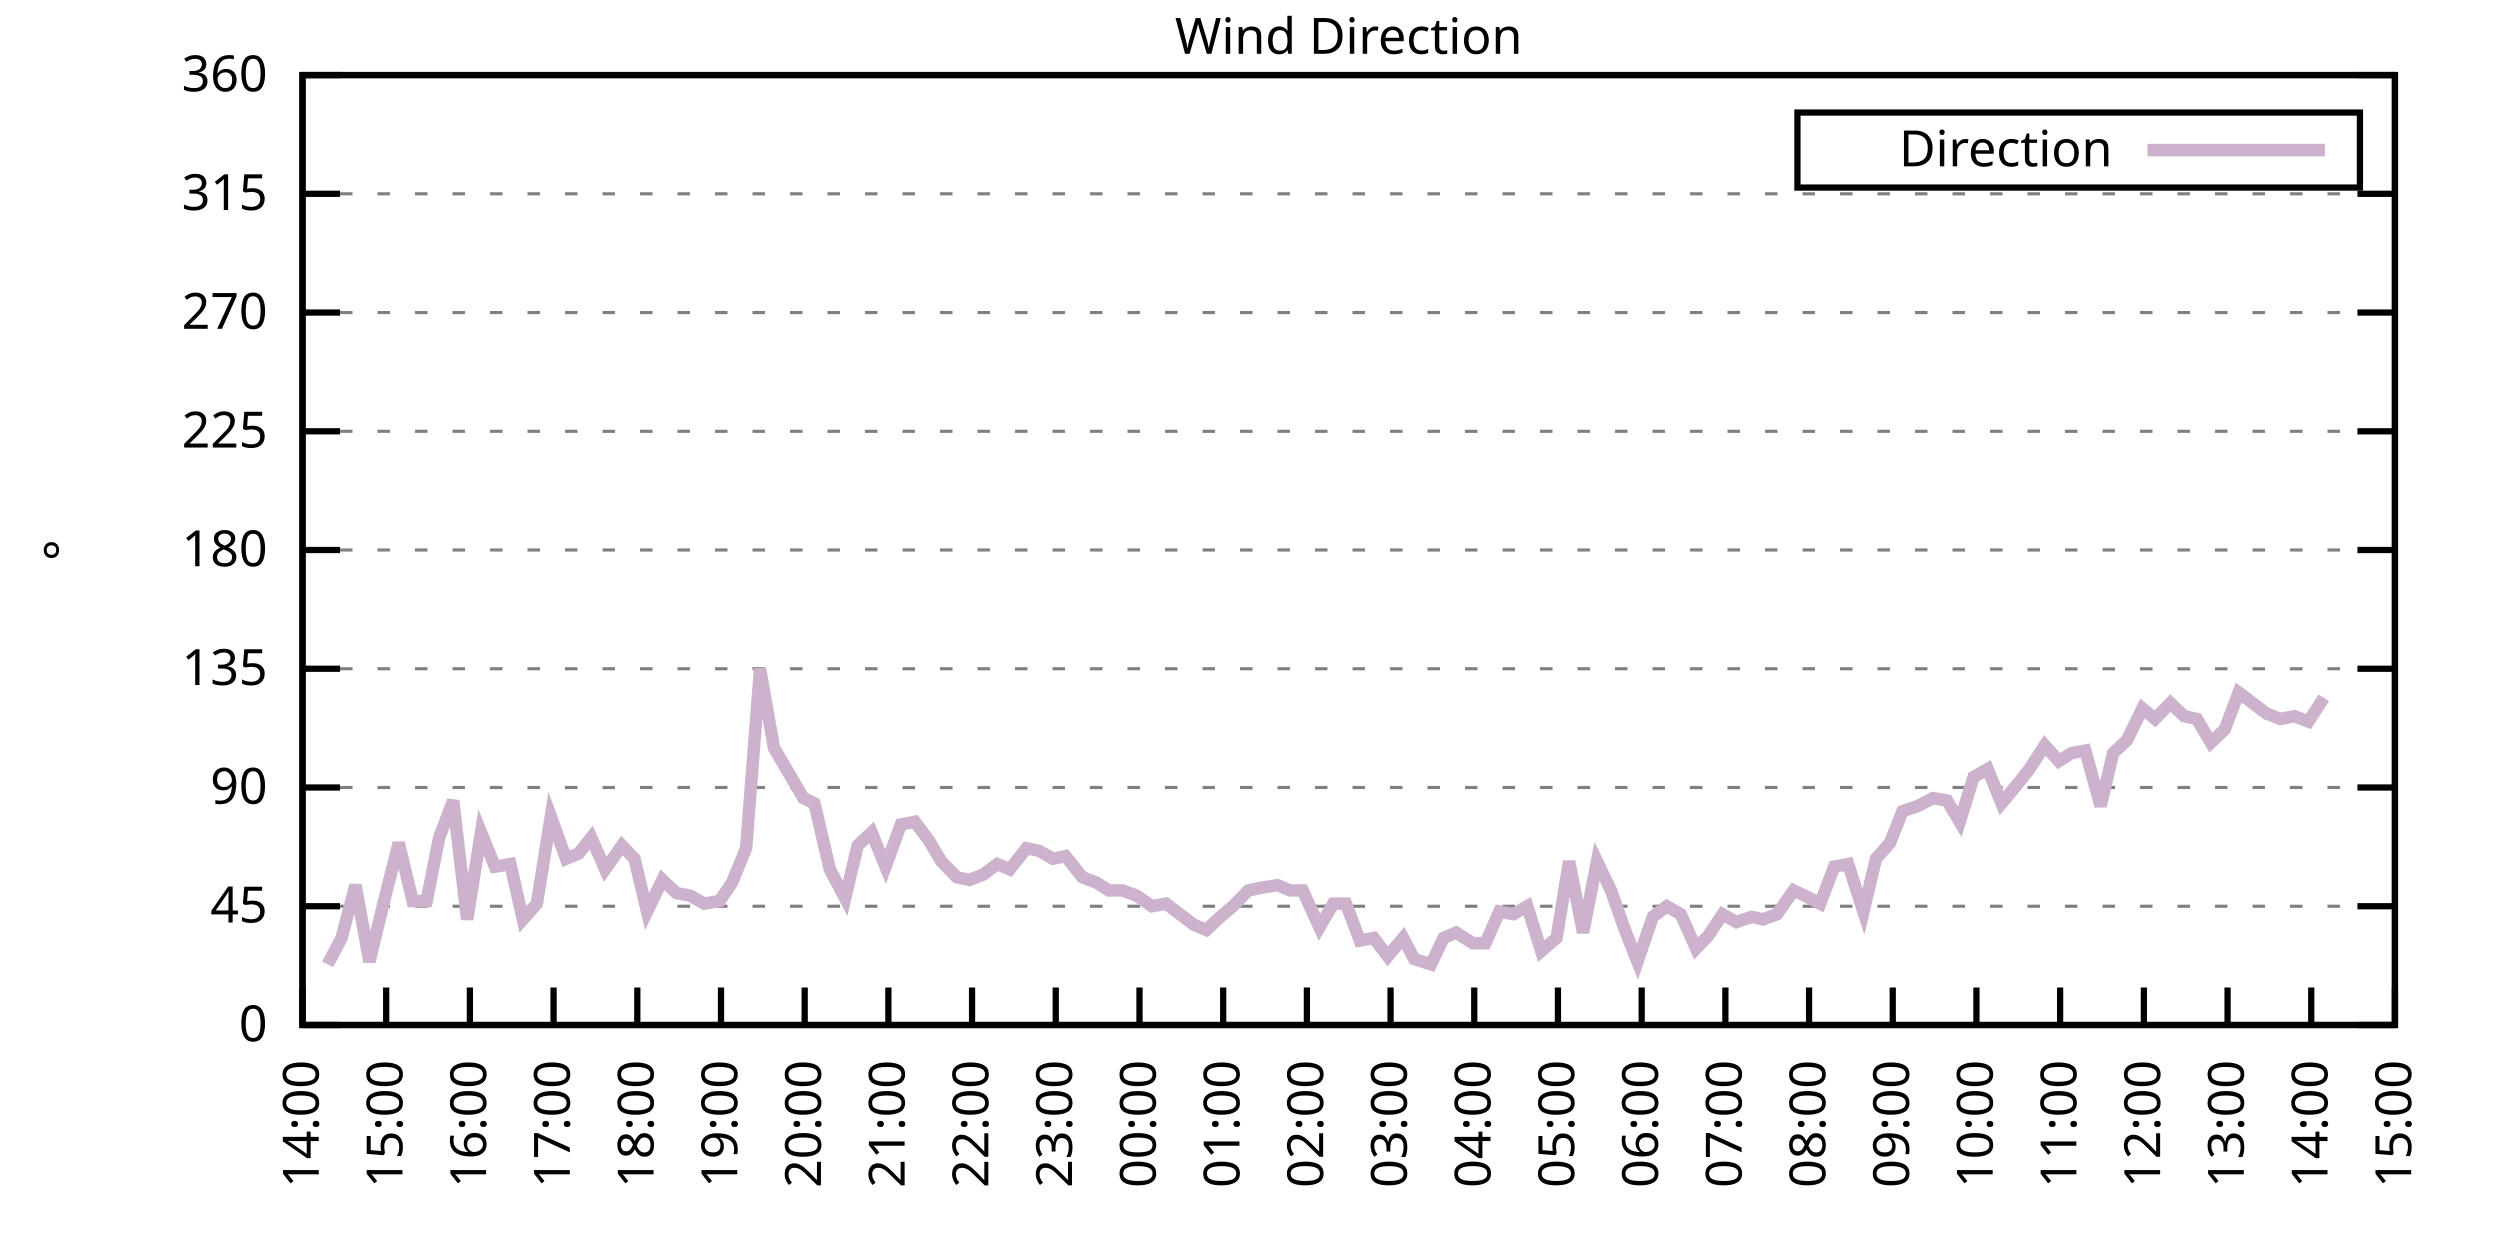
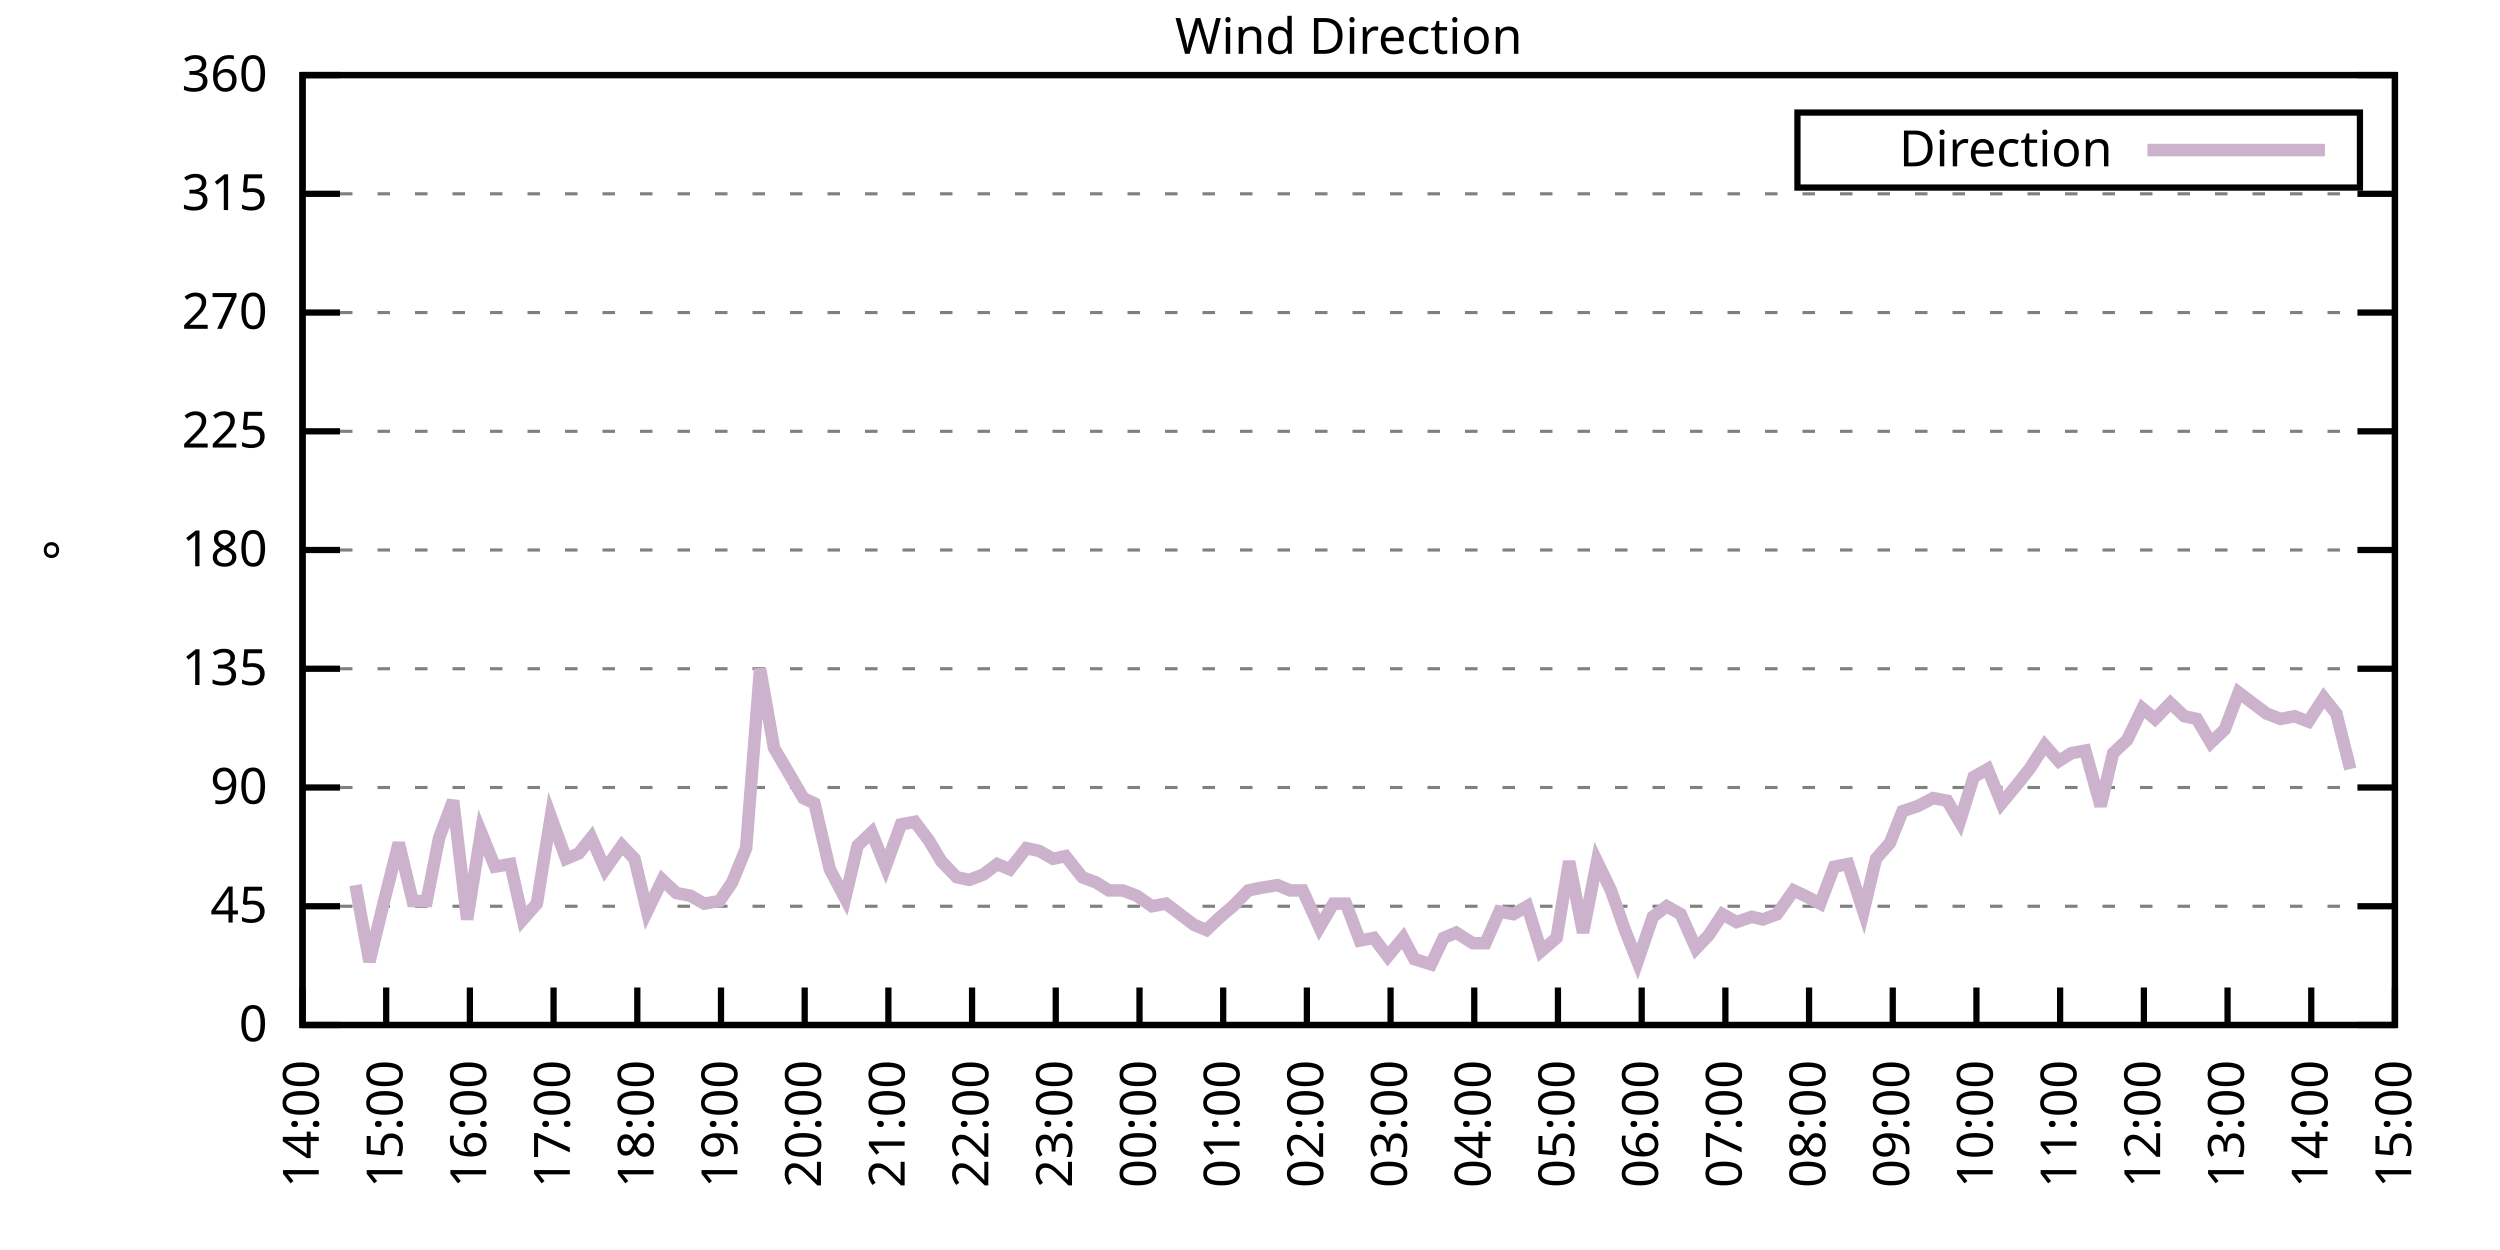
<svg xmlns="http://www.w3.org/2000/svg" xmlns:xlink="http://www.w3.org/1999/xlink" width="400" height="200" viewBox="0 0 400 200">
  <g id="gnuplot_canvas">
    <rect x="0" y="0" width="400" height="200" fill="none" />
    <defs>
      <circle id="gpDot" r="0.5" stroke-width="0.5" stroke="currentColor" />
      <path id="gpPt0" stroke-width="0.333" stroke="currentColor" d="M-1,0 h2 M0,-1 v2" />
      <path id="gpPt1" stroke-width="0.333" stroke="currentColor" d="M-1,-1 L1,1 M1,-1 L-1,1" />
      <path id="gpPt2" stroke-width="0.333" stroke="currentColor" d="M-1,0 L1,0 M0,-1 L0,1 M-1,-1 L1,1 M-1,1 L1,-1" />
      <rect id="gpPt3" stroke-width="0.333" stroke="currentColor" x="-1" y="-1" width="2" height="2" />
      <rect id="gpPt4" stroke-width="0.333" stroke="currentColor" fill="currentColor" x="-1" y="-1" width="2" height="2" />
      <circle id="gpPt5" stroke-width="0.333" stroke="currentColor" cx="0" cy="0" r="1" />
      <use xlink:href="#gpPt5" id="gpPt6" fill="currentColor" stroke="none" />
      <path id="gpPt7" stroke-width="0.333" stroke="currentColor" d="M0,-1.33 L-1.33,0.67 L1.33,0.67 z" />
      <use xlink:href="#gpPt7" id="gpPt8" fill="currentColor" stroke="none" />
      <use xlink:href="#gpPt7" id="gpPt9" stroke="currentColor" transform="rotate(180)" />
      <use xlink:href="#gpPt9" id="gpPt10" fill="currentColor" stroke="none" />
      <use xlink:href="#gpPt3" id="gpPt11" stroke="currentColor" transform="rotate(45)" />
      <use xlink:href="#gpPt11" id="gpPt12" fill="currentColor" stroke="none" />
      <path id="gpPt13" stroke-width="0.333" stroke="currentColor" d="M0,1.330 L1.265,0.411 L0.782,-1.067 L-0.782,-1.076 L-1.265,0.411 z" />
      <use xlink:href="#gpPt13" id="gpPt14" fill="currentColor" stroke="none" />
      <filter id="textbox" filterUnits="objectBoundingBox" x="0" y="0" height="1" width="1">
        <feFlood flood-color="white" flood-opacity="1" result="bgnd" />
        <feComposite in="SourceGraphic" in2="bgnd" operator="atop" />
      </filter>
      <filter id="greybox" filterUnits="objectBoundingBox" x="0" y="0" height="1" width="1">
        <feFlood flood-color="lightgrey" flood-opacity="1" result="grey" />
        <feComposite in="SourceGraphic" in2="grey" operator="atop" />
      </filter>
    </defs>
    <g fill="none" color="white" stroke="currentColor" stroke-width="1.00" stroke-linecap="butt" stroke-linejoin="miter">
</g>
    <g fill="none" color="black" stroke="currentColor" stroke-width="1.00" stroke-linecap="butt" stroke-linejoin="miter">
      <g stroke="none" shape-rendering="crispEdges">
        <polygon fill="rgb(255, 255, 255)" points="48.40,164.00 383.18,164.00 383.18,12.02 48.40,12.02 " />
      </g>
    </g>
    <g fill="none" color="black" stroke="currentColor" stroke-width="1.00" stroke-linecap="butt" stroke-linejoin="miter">
</g>
    <g fill="none" color="black" stroke="black" stroke-width="0.50" stroke-linecap="butt" stroke-linejoin="miter">
</g>
    <g fill="none" color="gray" stroke="currentColor" stroke-width="0.50" stroke-linecap="butt" stroke-linejoin="miter">
      <path stroke="gray" stroke-dasharray="2,4" class="gridline" d="M48.40,164.00 L383.19,164.00  " />
    </g>
    <g fill="none" color="gray" stroke="gray" stroke-width="1.00" stroke-linecap="butt" stroke-linejoin="miter">
</g>
    <g fill="none" color="black" stroke="currentColor" stroke-width="1.00" stroke-linecap="butt" stroke-linejoin="miter">
      <path stroke="black" d="M48.40,164.00 L54.40,164.00 M383.19,164.00 L377.19,164.00  " />
      <g transform="translate(42.80,166.60)" stroke="none" fill="black" font-family="Sans" font-size="8.00" text-anchor="end">
        <text>
          <tspan font-family="Sans"> 0</tspan>
        </text>
      </g>
    </g>
    <g fill="none" color="black" stroke="currentColor" stroke-width="1.00" stroke-linecap="butt" stroke-linejoin="miter">
</g>
    <g fill="none" color="black" stroke="black" stroke-width="0.50" stroke-linecap="butt" stroke-linejoin="miter">
</g>
    <g fill="none" color="gray" stroke="currentColor" stroke-width="0.50" stroke-linecap="butt" stroke-linejoin="miter">
      <path stroke="gray" stroke-dasharray="2,4" class="gridline" d="M48.40,145.00 L383.19,145.00  " />
    </g>
    <g fill="none" color="gray" stroke="gray" stroke-width="1.00" stroke-linecap="butt" stroke-linejoin="miter">
</g>
    <g fill="none" color="black" stroke="currentColor" stroke-width="1.00" stroke-linecap="butt" stroke-linejoin="miter">
      <path stroke="black" d="M48.40,145.00 L54.40,145.00 M383.19,145.00 L377.19,145.00  " />
      <g transform="translate(42.80,147.60)" stroke="none" fill="black" font-family="Sans" font-size="8.00" text-anchor="end">
        <text>
          <tspan font-family="Sans"> 45</tspan>
        </text>
      </g>
    </g>
    <g fill="none" color="black" stroke="currentColor" stroke-width="1.00" stroke-linecap="butt" stroke-linejoin="miter">
</g>
    <g fill="none" color="black" stroke="black" stroke-width="0.50" stroke-linecap="butt" stroke-linejoin="miter">
</g>
    <g fill="none" color="gray" stroke="currentColor" stroke-width="0.50" stroke-linecap="butt" stroke-linejoin="miter">
      <path stroke="gray" stroke-dasharray="2,4" class="gridline" d="M48.40,126.00 L383.19,126.00  " />
    </g>
    <g fill="none" color="gray" stroke="gray" stroke-width="1.00" stroke-linecap="butt" stroke-linejoin="miter">
</g>
    <g fill="none" color="black" stroke="currentColor" stroke-width="1.00" stroke-linecap="butt" stroke-linejoin="miter">
      <path stroke="black" d="M48.40,126.00 L54.40,126.00 M383.19,126.00 L377.19,126.00  " />
      <g transform="translate(42.80,128.60)" stroke="none" fill="black" font-family="Sans" font-size="8.00" text-anchor="end">
        <text>
          <tspan font-family="Sans"> 90</tspan>
        </text>
      </g>
    </g>
    <g fill="none" color="black" stroke="currentColor" stroke-width="1.00" stroke-linecap="butt" stroke-linejoin="miter">
</g>
    <g fill="none" color="black" stroke="black" stroke-width="0.50" stroke-linecap="butt" stroke-linejoin="miter">
</g>
    <g fill="none" color="gray" stroke="currentColor" stroke-width="0.50" stroke-linecap="butt" stroke-linejoin="miter">
      <path stroke="gray" stroke-dasharray="2,4" class="gridline" d="M48.40,107.00 L383.19,107.00  " />
    </g>
    <g fill="none" color="gray" stroke="gray" stroke-width="1.00" stroke-linecap="butt" stroke-linejoin="miter">
</g>
    <g fill="none" color="black" stroke="currentColor" stroke-width="1.00" stroke-linecap="butt" stroke-linejoin="miter">
      <path stroke="black" d="M48.40,107.00 L54.40,107.00 M383.19,107.00 L377.19,107.00  " />
      <g transform="translate(42.80,109.60)" stroke="none" fill="black" font-family="Sans" font-size="8.00" text-anchor="end">
        <text>
          <tspan font-family="Sans"> 135</tspan>
        </text>
      </g>
    </g>
    <g fill="none" color="black" stroke="currentColor" stroke-width="1.00" stroke-linecap="butt" stroke-linejoin="miter">
</g>
    <g fill="none" color="black" stroke="black" stroke-width="0.50" stroke-linecap="butt" stroke-linejoin="miter">
</g>
    <g fill="none" color="gray" stroke="currentColor" stroke-width="0.50" stroke-linecap="butt" stroke-linejoin="miter">
      <path stroke="gray" stroke-dasharray="2,4" class="gridline" d="M48.40,88.00 L383.19,88.00  " />
    </g>
    <g fill="none" color="gray" stroke="gray" stroke-width="1.00" stroke-linecap="butt" stroke-linejoin="miter">
</g>
    <g fill="none" color="black" stroke="currentColor" stroke-width="1.00" stroke-linecap="butt" stroke-linejoin="miter">
      <path stroke="black" d="M48.40,88.00 L54.40,88.00 M383.19,88.00 L377.19,88.00  " />
      <g transform="translate(42.80,90.60)" stroke="none" fill="black" font-family="Sans" font-size="8.00" text-anchor="end">
        <text>
          <tspan font-family="Sans"> 180</tspan>
        </text>
      </g>
    </g>
    <g fill="none" color="black" stroke="currentColor" stroke-width="1.00" stroke-linecap="butt" stroke-linejoin="miter">
</g>
    <g fill="none" color="black" stroke="black" stroke-width="0.50" stroke-linecap="butt" stroke-linejoin="miter">
</g>
    <g fill="none" color="gray" stroke="currentColor" stroke-width="0.50" stroke-linecap="butt" stroke-linejoin="miter">
      <path stroke="gray" stroke-dasharray="2,4" class="gridline" d="M48.40,69.01 L383.19,69.01  " />
    </g>
    <g fill="none" color="gray" stroke="gray" stroke-width="1.00" stroke-linecap="butt" stroke-linejoin="miter">
</g>
    <g fill="none" color="black" stroke="currentColor" stroke-width="1.00" stroke-linecap="butt" stroke-linejoin="miter">
      <path stroke="black" d="M48.40,69.01 L54.40,69.01 M383.19,69.01 L377.19,69.01  " />
      <g transform="translate(42.80,71.61)" stroke="none" fill="black" font-family="Sans" font-size="8.00" text-anchor="end">
        <text>
          <tspan font-family="Sans"> 225</tspan>
        </text>
      </g>
    </g>
    <g fill="none" color="black" stroke="currentColor" stroke-width="1.00" stroke-linecap="butt" stroke-linejoin="miter">
</g>
    <g fill="none" color="black" stroke="black" stroke-width="0.50" stroke-linecap="butt" stroke-linejoin="miter">
</g>
    <g fill="none" color="gray" stroke="currentColor" stroke-width="0.50" stroke-linecap="butt" stroke-linejoin="miter">
      <path stroke="gray" stroke-dasharray="2,4" class="gridline" d="M48.40,50.01 L383.19,50.01  " />
    </g>
    <g fill="none" color="gray" stroke="gray" stroke-width="1.00" stroke-linecap="butt" stroke-linejoin="miter">
</g>
    <g fill="none" color="black" stroke="currentColor" stroke-width="1.00" stroke-linecap="butt" stroke-linejoin="miter">
      <path stroke="black" d="M48.40,50.01 L54.40,50.01 M383.19,50.01 L377.19,50.01  " />
      <g transform="translate(42.80,52.61)" stroke="none" fill="black" font-family="Sans" font-size="8.00" text-anchor="end">
        <text>
          <tspan font-family="Sans"> 270</tspan>
        </text>
      </g>
    </g>
    <g fill="none" color="black" stroke="currentColor" stroke-width="1.00" stroke-linecap="butt" stroke-linejoin="miter">
</g>
    <g fill="none" color="black" stroke="black" stroke-width="0.50" stroke-linecap="butt" stroke-linejoin="miter">
</g>
    <g fill="none" color="gray" stroke="currentColor" stroke-width="0.50" stroke-linecap="butt" stroke-linejoin="miter">
      <path stroke="gray" stroke-dasharray="2,4" class="gridline" d="M48.40,31.01 L383.19,31.01  " />
    </g>
    <g fill="none" color="gray" stroke="gray" stroke-width="1.00" stroke-linecap="butt" stroke-linejoin="miter">
</g>
    <g fill="none" color="black" stroke="currentColor" stroke-width="1.00" stroke-linecap="butt" stroke-linejoin="miter">
      <path stroke="black" d="M48.40,31.01 L54.40,31.01 M383.19,31.01 L377.19,31.01  " />
      <g transform="translate(42.80,33.61)" stroke="none" fill="black" font-family="Sans" font-size="8.00" text-anchor="end">
        <text>
          <tspan font-family="Sans"> 315</tspan>
        </text>
      </g>
    </g>
    <g fill="none" color="black" stroke="currentColor" stroke-width="1.00" stroke-linecap="butt" stroke-linejoin="miter">
</g>
    <g fill="none" color="black" stroke="black" stroke-width="0.50" stroke-linecap="butt" stroke-linejoin="miter">
</g>
    <g fill="none" color="gray" stroke="currentColor" stroke-width="0.50" stroke-linecap="butt" stroke-linejoin="miter">
      <path stroke="gray" stroke-dasharray="2,4" class="gridline" d="M48.40,12.01 L383.19,12.01  " />
    </g>
    <g fill="none" color="gray" stroke="gray" stroke-width="1.00" stroke-linecap="butt" stroke-linejoin="miter">
</g>
    <g fill="none" color="black" stroke="currentColor" stroke-width="1.00" stroke-linecap="butt" stroke-linejoin="miter">
      <path stroke="black" d="M48.40,12.01 L54.40,12.01 M383.19,12.01 L377.19,12.01  " />
      <g transform="translate(42.80,14.61)" stroke="none" fill="black" font-family="Sans" font-size="8.00" text-anchor="end">
        <text>
          <tspan font-family="Sans"> 360</tspan>
        </text>
      </g>
    </g>
    <g fill="none" color="black" stroke="currentColor" stroke-width="1.00" stroke-linecap="butt" stroke-linejoin="miter">
      <path stroke="black" d="M48.40,164.00 L48.40,158.00  " />
      <g transform="translate(51.00,169.60) rotate(270.00)" stroke="none" fill="black" font-family="Sans" font-size="8.00" text-anchor="end">
        <text>
          <tspan font-family="Sans">14:00</tspan>
        </text>
      </g>
    </g>
    <g fill="none" color="black" stroke="currentColor" stroke-width="1.00" stroke-linecap="butt" stroke-linejoin="miter">
      <path stroke="black" d="M61.79,164.00 L61.79,158.00  " />
      <g transform="translate(64.39,169.60) rotate(270.00)" stroke="none" fill="black" font-family="Sans" font-size="8.00" text-anchor="end">
        <text>
          <tspan font-family="Sans">15:00</tspan>
        </text>
      </g>
    </g>
    <g fill="none" color="black" stroke="currentColor" stroke-width="1.00" stroke-linecap="butt" stroke-linejoin="miter">
      <path stroke="black" d="M75.18,164.00 L75.18,158.00  " />
      <g transform="translate(77.78,169.60) rotate(270.00)" stroke="none" fill="black" font-family="Sans" font-size="8.00" text-anchor="end">
        <text>
          <tspan font-family="Sans">16:00</tspan>
        </text>
      </g>
    </g>
    <g fill="none" color="black" stroke="currentColor" stroke-width="1.00" stroke-linecap="butt" stroke-linejoin="miter">
      <path stroke="black" d="M88.57,164.00 L88.57,158.00  " />
      <g transform="translate(91.17,169.60) rotate(270.00)" stroke="none" fill="black" font-family="Sans" font-size="8.00" text-anchor="end">
        <text>
          <tspan font-family="Sans">17:00</tspan>
        </text>
      </g>
    </g>
    <g fill="none" color="black" stroke="currentColor" stroke-width="1.00" stroke-linecap="butt" stroke-linejoin="miter">
      <path stroke="black" d="M101.97,164.00 L101.97,158.00  " />
      <g transform="translate(104.57,169.60) rotate(270.00)" stroke="none" fill="black" font-family="Sans" font-size="8.00" text-anchor="end">
        <text>
          <tspan font-family="Sans">18:00</tspan>
        </text>
      </g>
    </g>
    <g fill="none" color="black" stroke="currentColor" stroke-width="1.00" stroke-linecap="butt" stroke-linejoin="miter">
      <path stroke="black" d="M115.36,164.00 L115.36,158.00  " />
      <g transform="translate(117.96,169.60) rotate(270.00)" stroke="none" fill="black" font-family="Sans" font-size="8.00" text-anchor="end">
        <text>
          <tspan font-family="Sans">19:00</tspan>
        </text>
      </g>
    </g>
    <g fill="none" color="black" stroke="currentColor" stroke-width="1.00" stroke-linecap="butt" stroke-linejoin="miter">
      <path stroke="black" d="M128.75,164.00 L128.75,158.00  " />
      <g transform="translate(131.35,169.60) rotate(270.00)" stroke="none" fill="black" font-family="Sans" font-size="8.00" text-anchor="end">
        <text>
          <tspan font-family="Sans">20:00</tspan>
        </text>
      </g>
    </g>
    <g fill="none" color="black" stroke="currentColor" stroke-width="1.00" stroke-linecap="butt" stroke-linejoin="miter">
      <path stroke="black" d="M142.14,164.00 L142.14,158.00  " />
      <g transform="translate(144.74,169.60) rotate(270.00)" stroke="none" fill="black" font-family="Sans" font-size="8.00" text-anchor="end">
        <text>
          <tspan font-family="Sans">21:00</tspan>
        </text>
      </g>
    </g>
    <g fill="none" color="black" stroke="currentColor" stroke-width="1.00" stroke-linecap="butt" stroke-linejoin="miter">
      <path stroke="black" d="M155.53,164.00 L155.53,158.00  " />
      <g transform="translate(158.13,169.60) rotate(270.00)" stroke="none" fill="black" font-family="Sans" font-size="8.00" text-anchor="end">
        <text>
          <tspan font-family="Sans">22:00</tspan>
        </text>
      </g>
    </g>
    <g fill="none" color="black" stroke="currentColor" stroke-width="1.00" stroke-linecap="butt" stroke-linejoin="miter">
      <path stroke="black" d="M168.92,164.00 L168.92,158.00  " />
      <g transform="translate(171.52,169.60) rotate(270.00)" stroke="none" fill="black" font-family="Sans" font-size="8.00" text-anchor="end">
        <text>
          <tspan font-family="Sans">23:00</tspan>
        </text>
      </g>
    </g>
    <g fill="none" color="black" stroke="currentColor" stroke-width="1.00" stroke-linecap="butt" stroke-linejoin="miter">
      <path stroke="black" d="M182.32,164.00 L182.32,158.00  " />
      <g transform="translate(184.92,169.60) rotate(270.00)" stroke="none" fill="black" font-family="Sans" font-size="8.00" text-anchor="end">
        <text>
          <tspan font-family="Sans">00:00</tspan>
        </text>
      </g>
    </g>
    <g fill="none" color="black" stroke="currentColor" stroke-width="1.00" stroke-linecap="butt" stroke-linejoin="miter">
      <path stroke="black" d="M195.71,164.00 L195.71,158.00  " />
      <g transform="translate(198.31,169.60) rotate(270.00)" stroke="none" fill="black" font-family="Sans" font-size="8.00" text-anchor="end">
        <text>
          <tspan font-family="Sans">01:00</tspan>
        </text>
      </g>
    </g>
    <g fill="none" color="black" stroke="currentColor" stroke-width="1.00" stroke-linecap="butt" stroke-linejoin="miter">
      <path stroke="black" d="M209.10,164.00 L209.10,158.00  " />
      <g transform="translate(211.70,169.60) rotate(270.00)" stroke="none" fill="black" font-family="Sans" font-size="8.00" text-anchor="end">
        <text>
          <tspan font-family="Sans">02:00</tspan>
        </text>
      </g>
    </g>
    <g fill="none" color="black" stroke="currentColor" stroke-width="1.00" stroke-linecap="butt" stroke-linejoin="miter">
      <path stroke="black" d="M222.49,164.00 L222.49,158.00  " />
      <g transform="translate(225.09,169.60) rotate(270.00)" stroke="none" fill="black" font-family="Sans" font-size="8.00" text-anchor="end">
        <text>
          <tspan font-family="Sans">03:00</tspan>
        </text>
      </g>
    </g>
    <g fill="none" color="black" stroke="currentColor" stroke-width="1.00" stroke-linecap="butt" stroke-linejoin="miter">
      <path stroke="black" d="M235.88,164.00 L235.88,158.00  " />
      <g transform="translate(238.48,169.60) rotate(270.00)" stroke="none" fill="black" font-family="Sans" font-size="8.00" text-anchor="end">
        <text>
          <tspan font-family="Sans">04:00</tspan>
        </text>
      </g>
    </g>
    <g fill="none" color="black" stroke="currentColor" stroke-width="1.00" stroke-linecap="butt" stroke-linejoin="miter">
      <path stroke="black" d="M249.27,164.00 L249.27,158.00  " />
      <g transform="translate(251.87,169.60) rotate(270.00)" stroke="none" fill="black" font-family="Sans" font-size="8.00" text-anchor="end">
        <text>
          <tspan font-family="Sans">05:00</tspan>
        </text>
      </g>
    </g>
    <g fill="none" color="black" stroke="currentColor" stroke-width="1.00" stroke-linecap="butt" stroke-linejoin="miter">
      <path stroke="black" d="M262.67,164.00 L262.67,158.00  " />
      <g transform="translate(265.27,169.60) rotate(270.00)" stroke="none" fill="black" font-family="Sans" font-size="8.00" text-anchor="end">
        <text>
          <tspan font-family="Sans">06:00</tspan>
        </text>
      </g>
    </g>
    <g fill="none" color="black" stroke="currentColor" stroke-width="1.00" stroke-linecap="butt" stroke-linejoin="miter">
      <path stroke="black" d="M276.06,164.00 L276.06,158.00  " />
      <g transform="translate(278.66,169.60) rotate(270.00)" stroke="none" fill="black" font-family="Sans" font-size="8.00" text-anchor="end">
        <text>
          <tspan font-family="Sans">07:00</tspan>
        </text>
      </g>
    </g>
    <g fill="none" color="black" stroke="currentColor" stroke-width="1.00" stroke-linecap="butt" stroke-linejoin="miter">
      <path stroke="black" d="M289.45,164.00 L289.45,158.00  " />
      <g transform="translate(292.05,169.60) rotate(270.00)" stroke="none" fill="black" font-family="Sans" font-size="8.00" text-anchor="end">
        <text>
          <tspan font-family="Sans">08:00</tspan>
        </text>
      </g>
    </g>
    <g fill="none" color="black" stroke="currentColor" stroke-width="1.00" stroke-linecap="butt" stroke-linejoin="miter">
      <path stroke="black" d="M302.84,164.00 L302.84,158.00  " />
      <g transform="translate(305.44,169.60) rotate(270.00)" stroke="none" fill="black" font-family="Sans" font-size="8.00" text-anchor="end">
        <text>
          <tspan font-family="Sans">09:00</tspan>
        </text>
      </g>
    </g>
    <g fill="none" color="black" stroke="currentColor" stroke-width="1.00" stroke-linecap="butt" stroke-linejoin="miter">
      <path stroke="black" d="M316.23,164.00 L316.23,158.00  " />
      <g transform="translate(318.83,169.60) rotate(270.00)" stroke="none" fill="black" font-family="Sans" font-size="8.00" text-anchor="end">
        <text>
          <tspan font-family="Sans">10:00</tspan>
        </text>
      </g>
    </g>
    <g fill="none" color="black" stroke="currentColor" stroke-width="1.00" stroke-linecap="butt" stroke-linejoin="miter">
      <path stroke="black" d="M329.62,164.00 L329.62,158.00  " />
      <g transform="translate(332.22,169.60) rotate(270.00)" stroke="none" fill="black" font-family="Sans" font-size="8.00" text-anchor="end">
        <text>
          <tspan font-family="Sans">11:00</tspan>
        </text>
      </g>
    </g>
    <g fill="none" color="black" stroke="currentColor" stroke-width="1.00" stroke-linecap="butt" stroke-linejoin="miter">
      <path stroke="black" d="M343.02,164.00 L343.02,158.00  " />
      <g transform="translate(345.62,169.60) rotate(270.00)" stroke="none" fill="black" font-family="Sans" font-size="8.00" text-anchor="end">
        <text>
          <tspan font-family="Sans">12:00</tspan>
        </text>
      </g>
    </g>
    <g fill="none" color="black" stroke="currentColor" stroke-width="1.00" stroke-linecap="butt" stroke-linejoin="miter">
      <path stroke="black" d="M356.41,164.00 L356.41,158.00  " />
      <g transform="translate(359.01,169.60) rotate(270.00)" stroke="none" fill="black" font-family="Sans" font-size="8.00" text-anchor="end">
        <text>
          <tspan font-family="Sans">13:00</tspan>
        </text>
      </g>
    </g>
    <g fill="none" color="black" stroke="currentColor" stroke-width="1.00" stroke-linecap="butt" stroke-linejoin="miter">
      <path stroke="black" d="M369.80,164.00 L369.80,158.00  " />
      <g transform="translate(372.40,169.60) rotate(270.00)" stroke="none" fill="black" font-family="Sans" font-size="8.00" text-anchor="end">
        <text>
          <tspan font-family="Sans">14:00</tspan>
        </text>
      </g>
    </g>
    <g fill="none" color="black" stroke="currentColor" stroke-width="1.00" stroke-linecap="butt" stroke-linejoin="miter">
      <path stroke="black" d="M383.19,164.00 L383.19,158.00  " />
      <g transform="translate(385.79,169.60) rotate(270.00)" stroke="none" fill="black" font-family="Sans" font-size="8.00" text-anchor="end">
        <text>
          <tspan font-family="Sans">15:00</tspan>
        </text>
      </g>
    </g>
    <g fill="none" color="black" stroke="currentColor" stroke-width="1.00" stroke-linecap="butt" stroke-linejoin="miter">
</g>
    <g fill="none" color="black" stroke="currentColor" stroke-width="1.00" stroke-linecap="butt" stroke-linejoin="miter">
      <path stroke="black" d="M48.40,12.01 L48.40,164.00 L383.19,164.00 L383.19,12.01 L48.40,12.01 Z  " />
    </g>
    <g fill="none" color="black" stroke="currentColor" stroke-width="1.00" stroke-linecap="butt" stroke-linejoin="miter">
</g>
    <g fill="none" color="black" stroke="currentColor" stroke-width="1.00" stroke-linecap="butt" stroke-linejoin="miter">
      <path stroke="black" d="M287.59,30.01 L287.59,18.01 L377.59,18.01 L377.59,30.01 L287.59,30.01 Z  " />
    </g>
    <g id="Wind_direction_plot_1">
      <g fill="none" color="white" stroke="black" stroke-width="2.00" stroke-linecap="butt" stroke-linejoin="miter">
</g>
      <g fill="none" color="black" stroke="currentColor" stroke-width="2.00" stroke-linecap="butt" stroke-linejoin="miter">
        <g transform="translate(337.99,26.61)" stroke="none" fill="black" font-family="Sans" font-size="8.00" text-anchor="end">
          <text>
            <tspan font-family="Sans">Direction</tspan>
          </text>
        </g>
      </g>
      <g fill="none" color="black" stroke="currentColor" stroke-width="2.00" stroke-linecap="butt" stroke-linejoin="miter">
-         <path stroke="rgb(204, 178, 204)" d="M343.59,24.01 L371.99,24.01 M52.42,154.29 L54.65,150.07 L56.88,141.62 L59.11,153.87 L61.35,144.58 L63.80,134.87   L66.03,144.16 L68.26,144.16 L70.27,134.02 L72.50,128.11 L74.74,147.11 L76.97,133.18 L79.20,138.67 L81.66,138.25   L83.66,147.11 L85.90,144.58 L88.13,130.65 L90.58,137.40 L92.59,136.56 L94.60,134.02 L96.83,139.09 L99.51,135.29   L101.52,137.40 L103.53,145.85 L105.98,140.78 L108.22,142.89 L110.45,143.31 L112.68,144.58 L115.13,144.16 L117.14,141.20   L119.38,135.71 L121.61,107.00 L123.84,119.67 L126.07,123.47 L128.53,127.69 L130.31,128.54 L132.77,139.09 L135.22,143.73   L137.23,135.29 L139.46,133.18 L141.69,138.67 L144.15,131.91 L146.38,131.49 L148.61,134.45 L150.62,137.82 L153.08,140.36   L155.09,140.78 L157.32,139.93 L159.55,138.25 L161.56,139.09 L164.24,135.71 L166.25,136.14 L168.48,137.40 L170.49,136.98   L173.17,140.36 L175.40,141.20 L177.41,142.47 L179.64,142.47 L181.87,143.31 L184.32,145.00 L186.56,144.58 L188.79,146.27   L191.02,147.96 L193.03,148.80 L195.26,146.69 L197.27,145.00 L199.73,142.47 L201.73,142.05 L204.41,141.62 L206.42,142.47   L208.43,142.47 L211.11,148.38 L213.34,144.58 L215.35,144.58 L217.58,150.49 L219.81,150.07 L222.04,153.02 L224.50,150.07   L226.29,153.45 L228.96,154.29 L230.97,150.07 L232.98,149.22 L235.66,150.91 L237.67,150.91 L239.90,145.85 L242.13,146.27   L244.36,145.00 L246.60,152.18 L249.05,150.07 L251.06,137.82 L253.29,149.22 L255.52,137.82 L257.76,142.47 L259.99,148.80   L262.00,153.87 L264.45,146.69 L266.68,145.00 L268.92,146.27 L271.37,151.76 L273.38,149.65 L275.61,146.27 L277.84,147.53   L280.30,146.69 L282.08,147.11 L284.32,146.27 L286.99,142.47 L288.78,143.31 L291.23,144.58 L293.47,138.67 L295.70,138.25   L298.15,145.85 L300.16,137.40 L302.39,134.87 L304.40,129.80 L306.86,128.96 L309.31,127.69 L311.54,128.11 L313.55,131.49   L315.79,124.31 L318.02,123.05 L320.25,128.54 L322.70,125.58 L324.71,123.05 L327.17,119.25 L329.40,121.78 L331.41,120.51   L333.64,120.09 L336.10,128.96 L338.10,120.51 L340.34,118.40 L342.79,113.34 L344.80,115.03 L347.26,112.49 L349.49,114.60   L351.50,115.03 L353.73,118.83 L355.96,116.71 L358.19,110.80 L360.42,112.49 L362.66,114.18 L364.89,115.03 L367.12,114.60   L369.35,115.45 L371.81,111.65  " />
+         <path stroke="rgb(204, 178, 204)" d="M343.59,24.01 L371.99,24.01 M56.88,141.62 L59.11,153.87 L61.35,144.58 L63.80,134.87 L66.03,144.16 L68.26,144.16   L70.27,134.02 L72.50,128.11 L74.74,147.11 L76.97,133.18 L79.20,138.67 L81.66,138.25 L83.66,147.11 L85.90,144.58   L88.13,130.65 L90.58,137.40 L92.59,136.56 L94.60,134.02 L96.83,139.09 L99.51,135.29 L101.52,137.40 L103.53,145.85   L105.98,140.78 L108.22,142.89 L110.45,143.31 L112.68,144.58 L115.13,144.16 L117.14,141.20 L119.38,135.71 L121.61,107.00   L123.84,119.67 L126.07,123.47 L128.53,127.69 L130.31,128.54 L132.77,139.09 L135.22,143.73 L137.23,135.29 L139.46,133.18   L141.69,138.67 L144.15,131.91 L146.38,131.49 L148.61,134.45 L150.62,137.82 L153.08,140.36 L155.09,140.78 L157.32,139.93   L159.55,138.25 L161.56,139.09 L164.24,135.71 L166.25,136.14 L168.48,137.40 L170.49,136.98 L173.17,140.36 L175.40,141.20   L177.41,142.47 L179.64,142.47 L181.87,143.31 L184.32,145.00 L186.56,144.58 L188.79,146.27 L191.02,147.96 L193.03,148.80   L195.26,146.69 L197.27,145.00 L199.73,142.47 L201.73,142.05 L204.41,141.62 L206.42,142.47 L208.43,142.47 L211.11,148.38   L213.34,144.58 L215.35,144.58 L217.58,150.49 L219.81,150.07 L222.04,153.02 L224.50,150.07 L226.29,153.45 L228.96,154.29   L230.97,150.07 L232.98,149.22 L235.66,150.91 L237.67,150.91 L239.90,145.85 L242.13,146.27 L244.36,145.00 L246.60,152.18   L249.05,150.07 L251.06,137.82 L253.29,149.22 L255.52,137.82 L257.76,142.47 L259.99,148.80 L262.00,153.87 L264.45,146.69   L266.68,145.00 L268.92,146.27 L271.37,151.76 L273.38,149.65 L275.61,146.27 L277.84,147.53 L280.30,146.69 L282.08,147.11   L284.32,146.27 L286.99,142.47 L288.78,143.31 L291.23,144.58 L293.47,138.67 L295.70,138.25 L298.15,145.85 L300.16,137.40   L302.39,134.87 L304.40,129.80 L306.86,128.96 L309.31,127.69 L311.54,128.11 L313.55,131.49 L315.79,124.31 L318.02,123.05   L320.25,128.54 L322.70,125.58 L324.71,123.05 L327.17,119.25 L329.40,121.78 L331.41,120.51 L333.64,120.09 L336.10,128.96   L338.10,120.51 L340.34,118.40 L342.79,113.34 L344.80,115.03 L347.26,112.49 L349.49,114.60 L351.50,115.03 L353.73,118.83   L355.96,116.71 L358.19,110.80 L360.42,112.49 L362.66,114.18 L364.89,115.03 L367.12,114.60 L369.35,115.45 L371.81,111.65   L373.82,114.18 L376.05,123.05  " />
      </g>
    </g>
    <g fill="none" color="black" stroke="currentColor" stroke-width="2.00" stroke-linecap="butt" stroke-linejoin="miter">
</g>
    <g fill="none" color="black" stroke="black" stroke-width="1.00" stroke-linecap="butt" stroke-linejoin="miter">
</g>
    <g fill="none" color="black" stroke="currentColor" stroke-width="1.00" stroke-linecap="butt" stroke-linejoin="miter">
      <path stroke="black" d="M48.40,12.01 L48.40,164.00 L383.19,164.00 L383.19,12.01 L48.40,12.01 Z  " />
      <g transform="translate(12.80,88.01) rotate(270.00)" stroke="none" fill="black" font-family="Sans" font-size="8.00" text-anchor="middle">
        <text>
          <tspan font-family="Sans">°</tspan>
        </text>
      </g>
    </g>
    <g fill="none" color="black" stroke="currentColor" stroke-width="1.00" stroke-linecap="butt" stroke-linejoin="miter">
</g>
    <g fill="none" color="black" stroke="currentColor" stroke-width="1.00" stroke-linecap="butt" stroke-linejoin="miter">
      <g transform="translate(215.79,8.61)" stroke="none" fill="black" font-family="Sans" font-size="8.00" text-anchor="middle">
        <text>
          <tspan font-family="Sans">Wind Direction</tspan>
        </text>
      </g>
    </g>
    <g fill="none" color="black" stroke="currentColor" stroke-width="1.00" stroke-linecap="butt" stroke-linejoin="miter">
</g>
  </g>
</svg>
